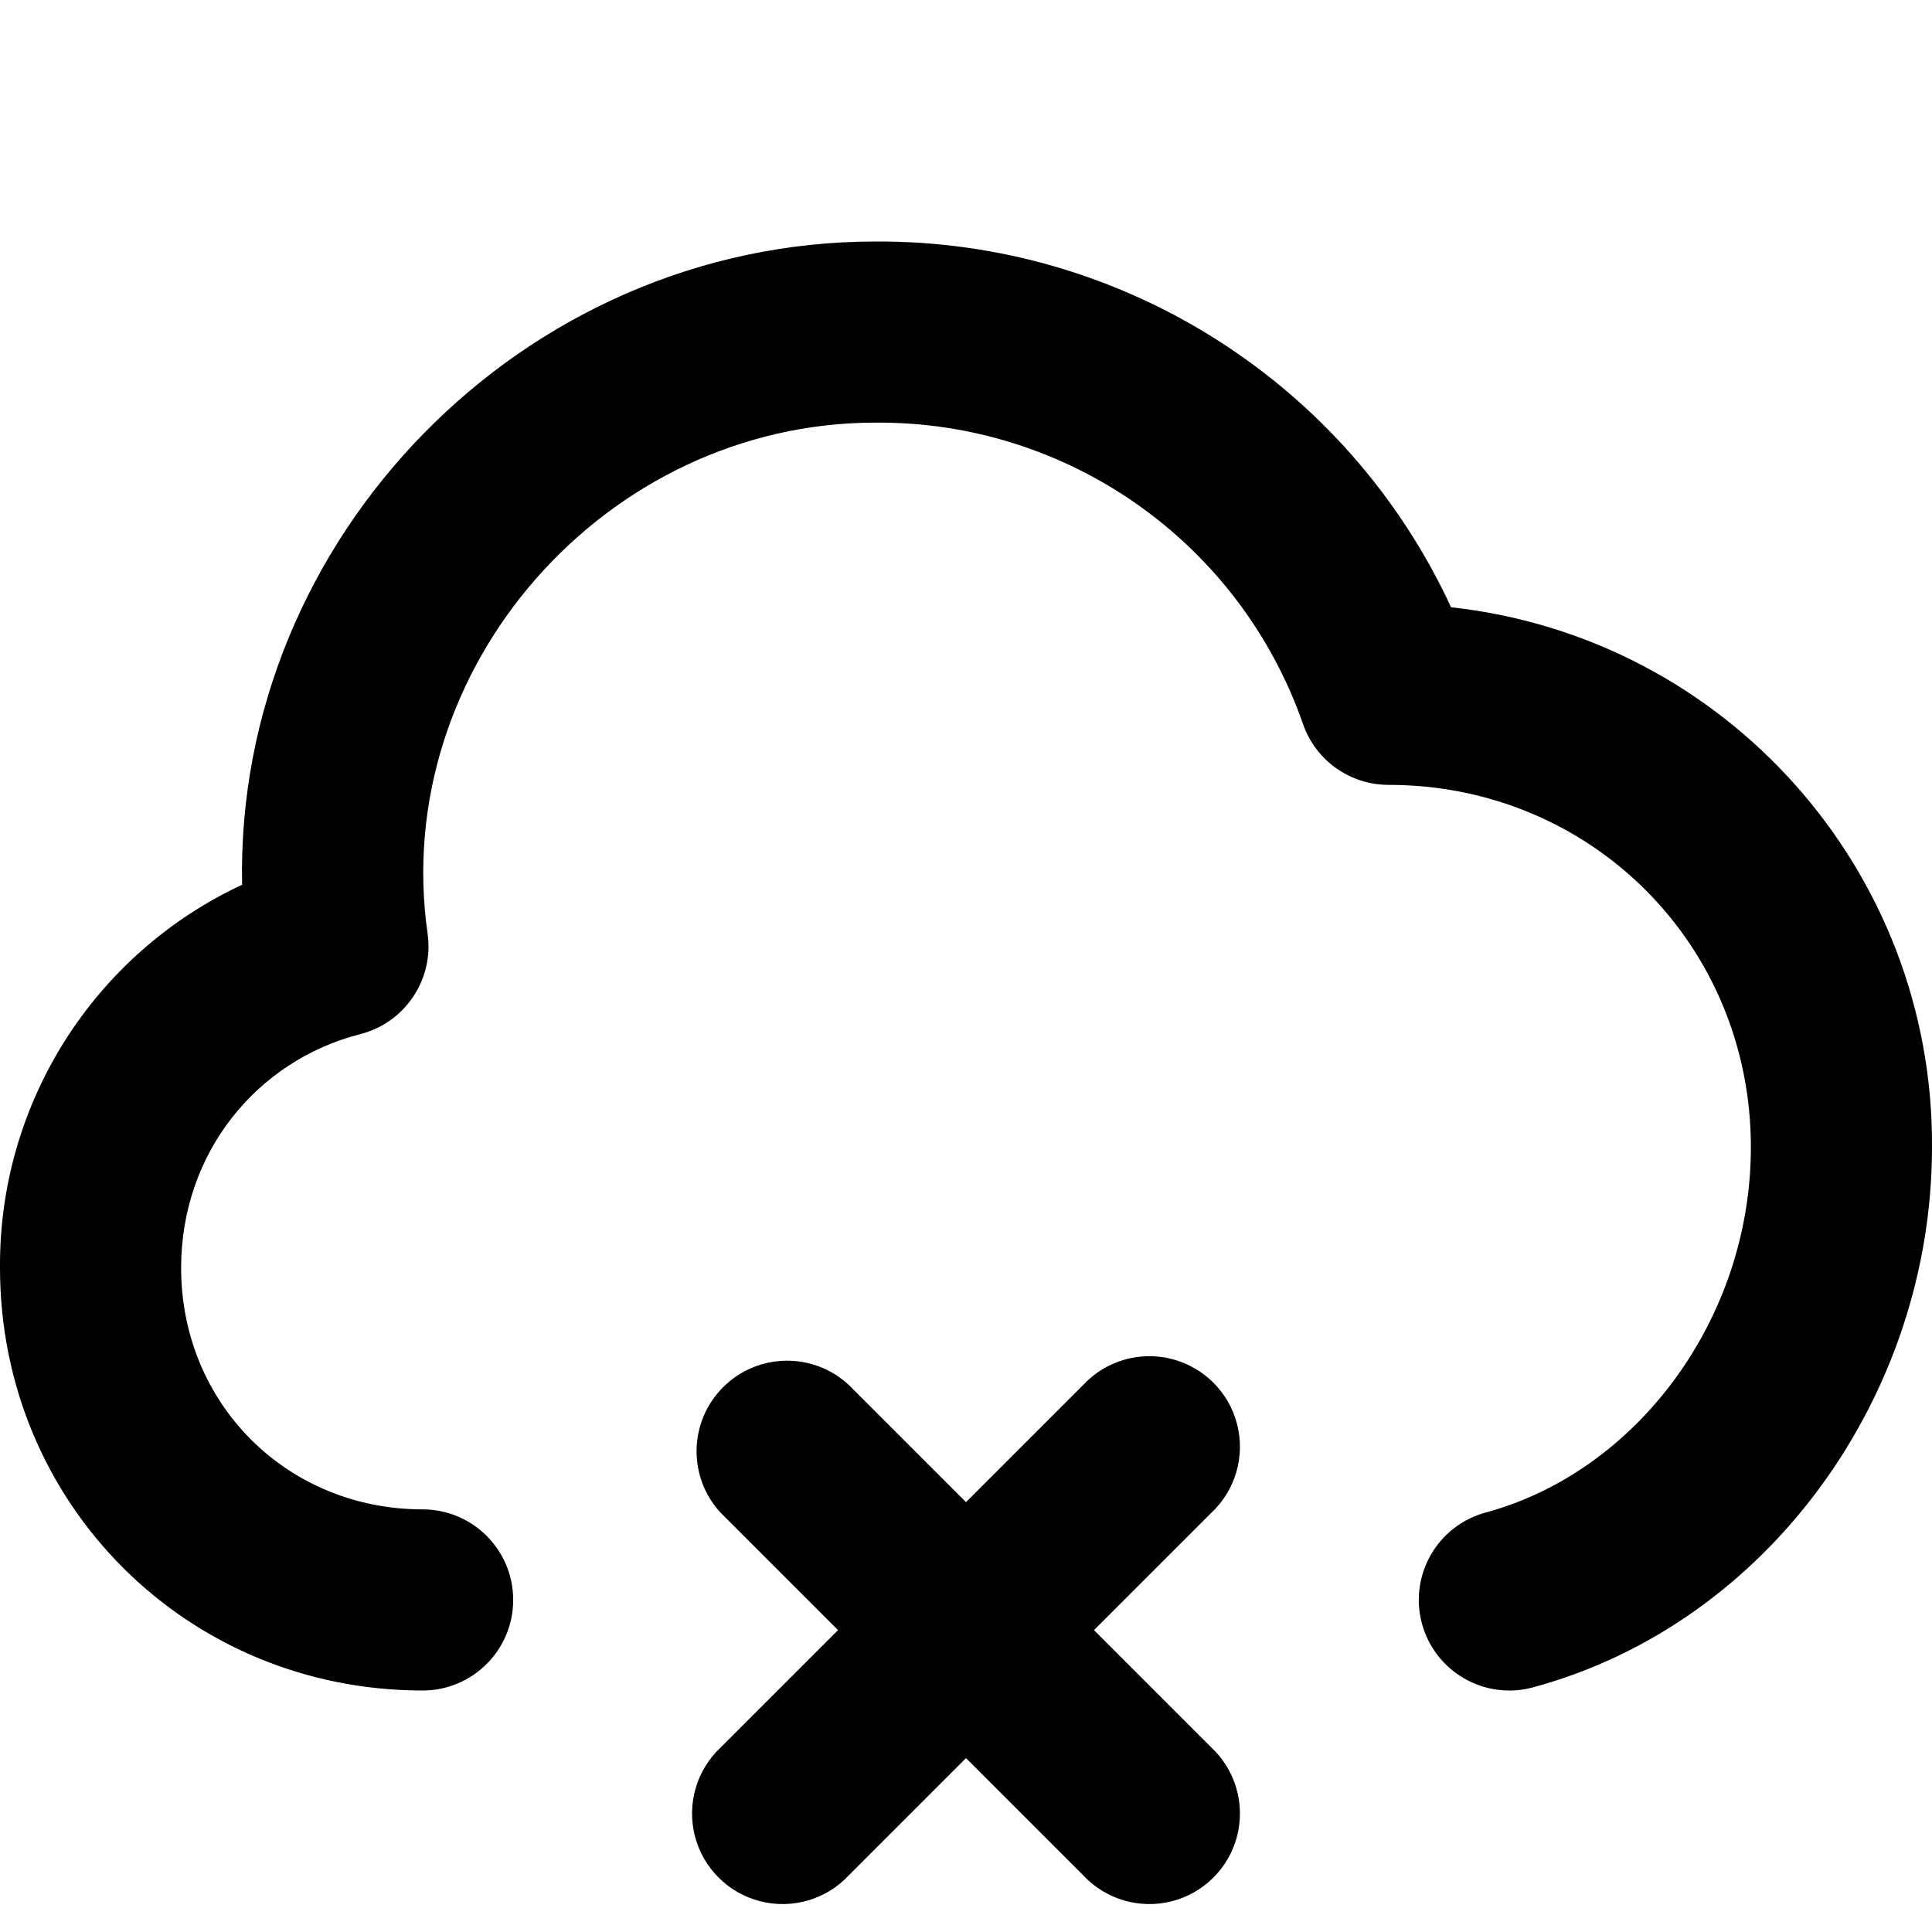
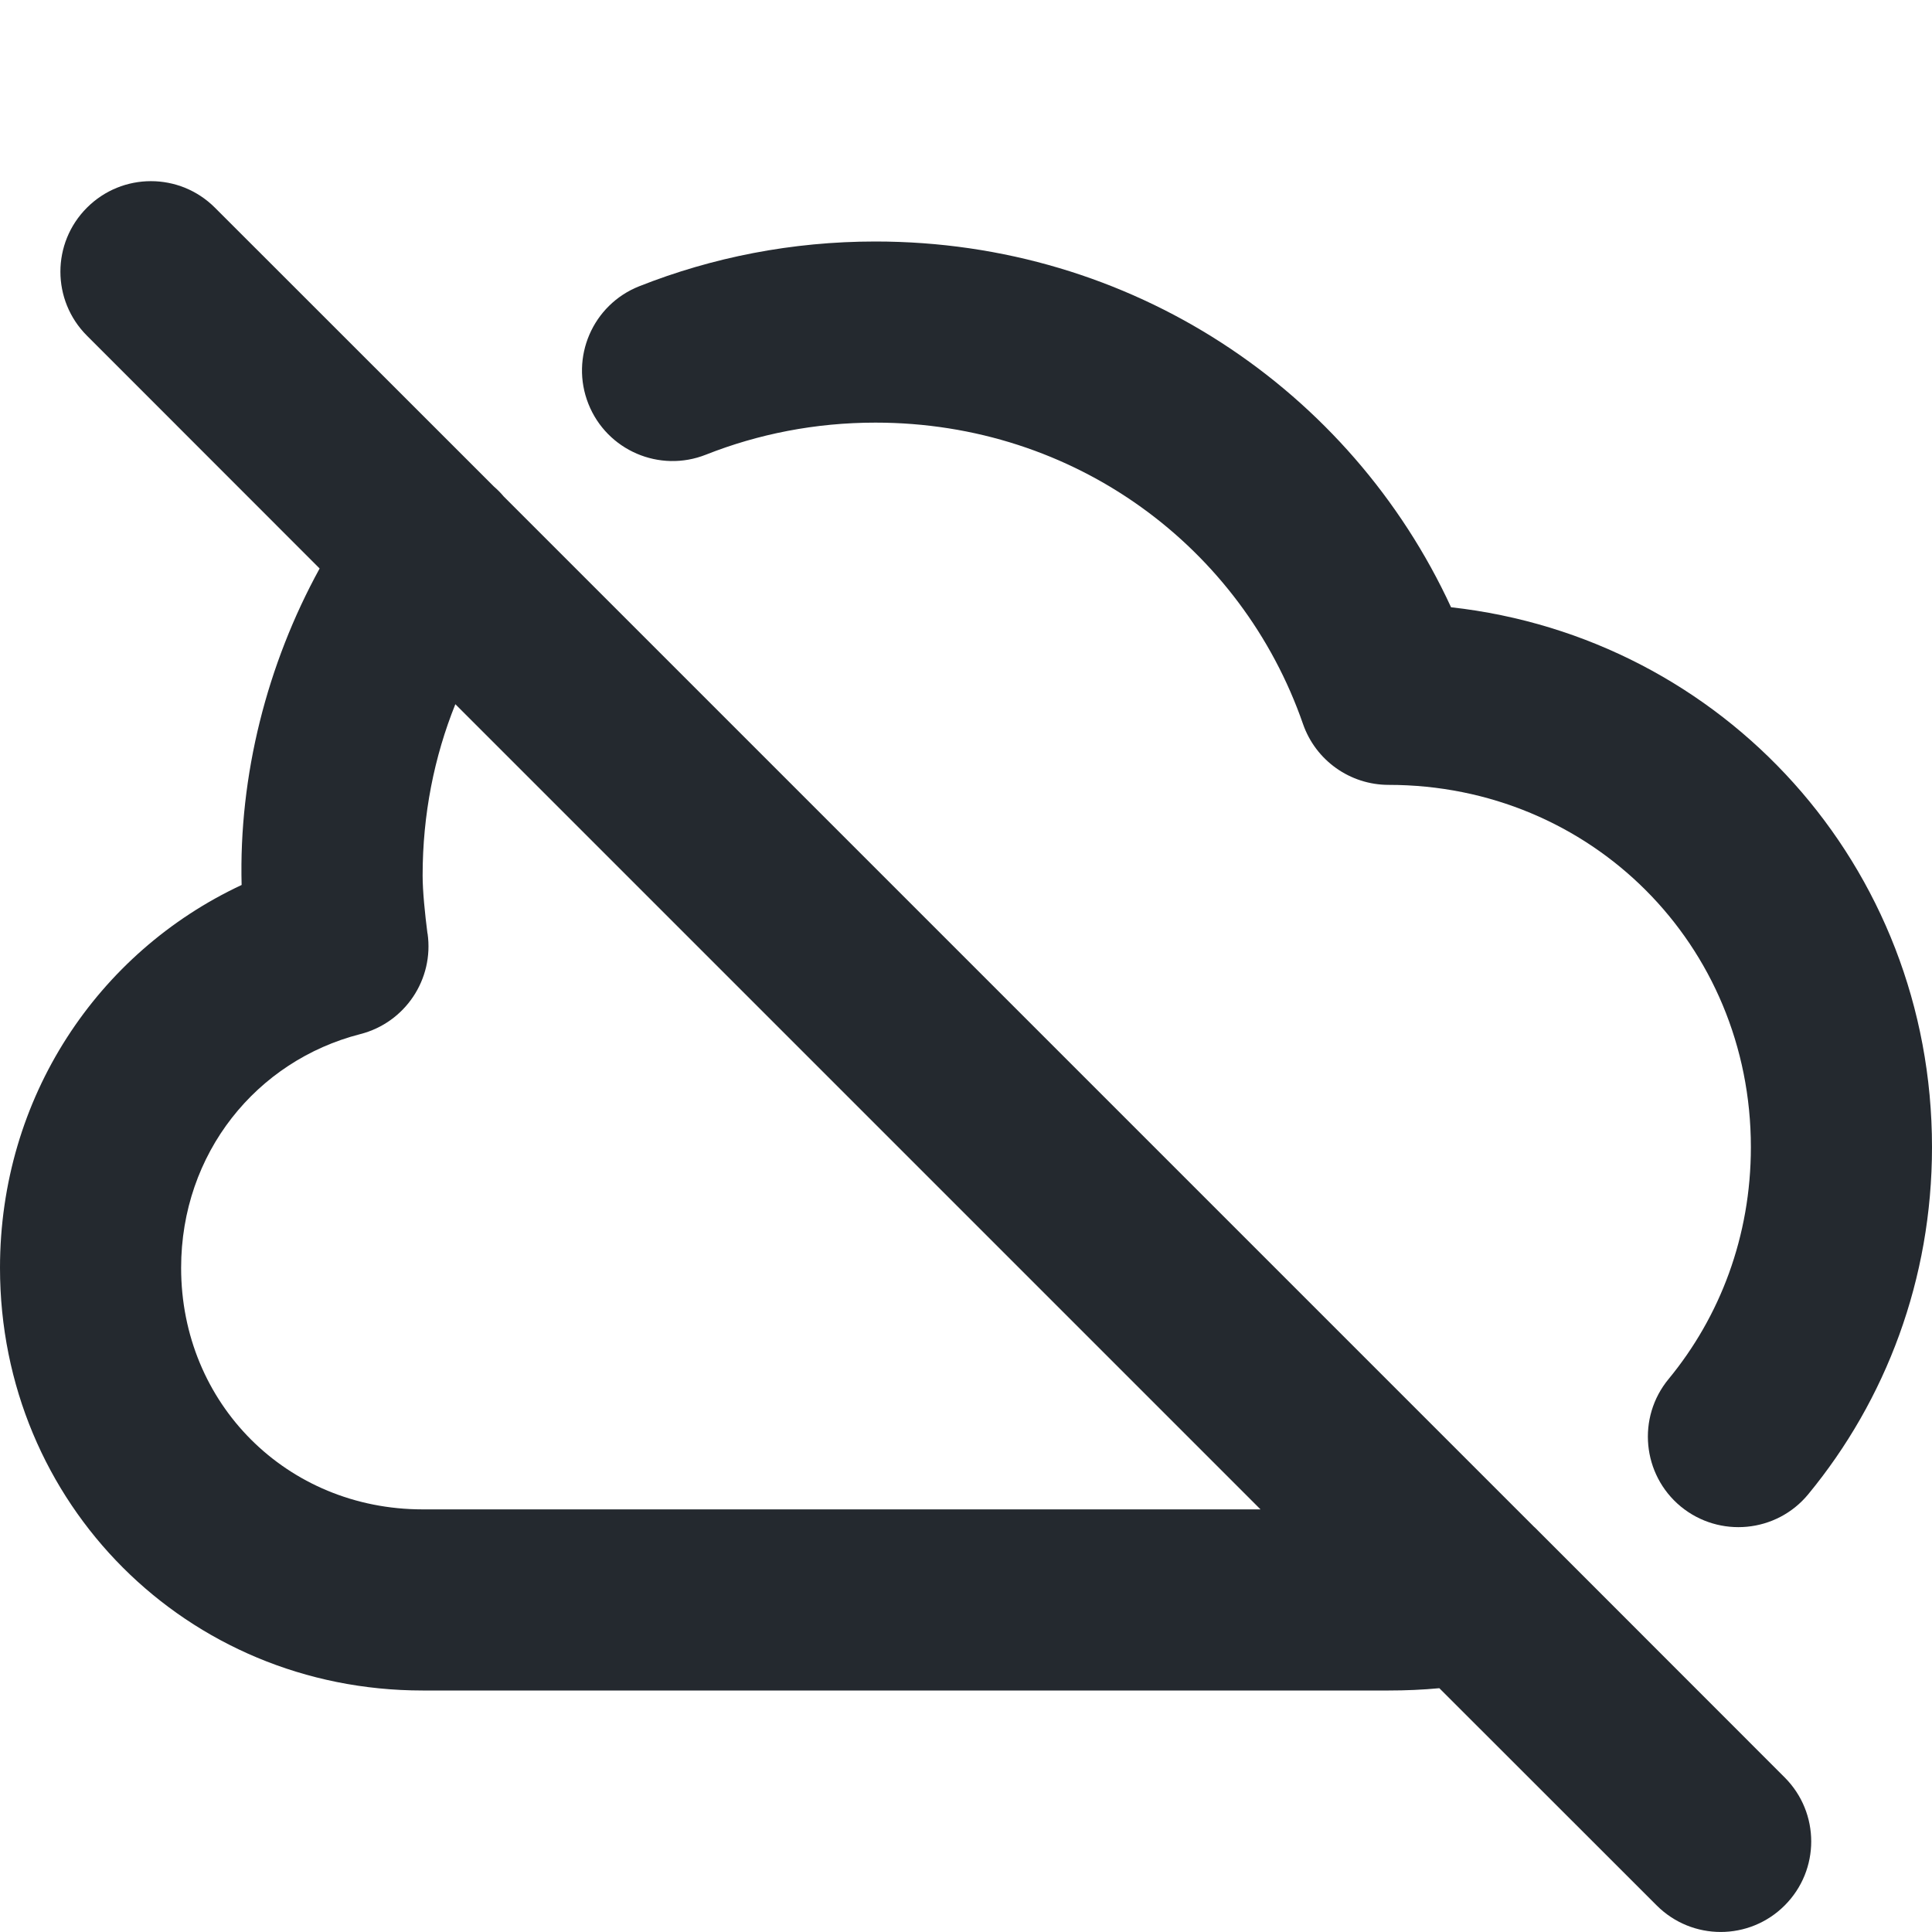
- <svg xmlns="http://www.w3.org/2000/svg" width="16" height="16" viewBox="0 0 16 16">
-   <path d="M7.25 2C4.328 2 1.946 4.462 2.005 7.327A3.474 3.474 0 000 10.5C0 12.453 1.548 14 3.5 14a.75.75 0 000-1.5c-1.124 0-2-.876-2-2 0-.95.624-1.716 1.484-1.936a.75.75 0 00.557-.833C3.227 5.534 5.015 3.5 7.25 3.5a3.72 3.72 0 013.541 2.496.75.75 0 00.709.504c1.676 0 3 1.324 3 3 0 1.431-.952 2.69-2.196 3.026a.75.75 0 10.392 1.448C14.643 13.447 16 11.556 16 9.5a4.472 4.472 0 00-3.983-4.471A5.222 5.222 0 007.25 2z" />
-   <path d="M7.03 11.47a.75.75 0 00-1.06 1.06l.97.97-.97.97a.75.75 0 101.06 1.06l.97-.97.97.97a.75.75 0 101.06-1.06l-.97-.97.97-.97a.75.75 0 10-1.06-1.06l-.97.97-.97-.97z" />
+ <svg xmlns="http://www.w3.org/2000/svg" width="16" height="16" viewBox="0 0 16 16" fill="none">
+   <path d="M7.25 2C6.559 2 5.899 2.131 5.293 2.371C4.908 2.524 4.72 2.96 4.873 3.345C5.026 3.73 5.462 3.918 5.847 3.765C6.277 3.595 6.75 3.5 7.25 3.5C8.905 3.5 10.284 4.535 10.791 5.996C10.896 6.298 11.181 6.5 11.5 6.5C13.176 6.5 14.5 7.824 14.5 9.5C14.5 10.239 14.244 10.904 13.819 11.42C13.555 11.739 13.6 12.212 13.919 12.476C14.239 12.739 14.712 12.694 14.975 12.375C15.618 11.595 16 10.594 16 9.5C16 7.17 14.274 5.281 12.017 5.029C11.186 3.229 9.371 2 7.25 2Z" fill="#24292F" />
+   <path fill-rule="evenodd" clip-rule="evenodd" d="M0.72 1.72C1.013 1.427 1.487 1.427 1.78 1.72L4.091 4.03C4.12 4.055 4.147 4.082 4.171 4.111L12.702 12.642C12.714 12.653 12.726 12.664 12.737 12.676L14.78 14.72C15.073 15.013 15.073 15.487 14.78 15.78C14.487 16.073 14.013 16.073 13.72 15.78L11.92 13.981C11.782 13.994 11.642 14 11.5 14H3.5C1.548 14 0 12.453 0 10.5C0 9.089 0.809 7.886 2.001 7.329C1.977 6.422 2.211 5.502 2.647 4.708L0.72 2.78C0.427 2.487 0.427 2.013 0.72 1.72ZM3.5 7.25C3.5 6.745 3.596 6.267 3.771 5.832L10.439 12.5H3.5C2.376 12.5 1.5 11.624 1.5 10.5C1.5 9.551 2.124 8.784 2.984 8.564C3.355 8.469 3.595 8.11 3.541 7.731L3.54 7.73C3.519 7.566 3.5 7.381 3.5 7.25Z" fill="#24292F" />
</svg>
